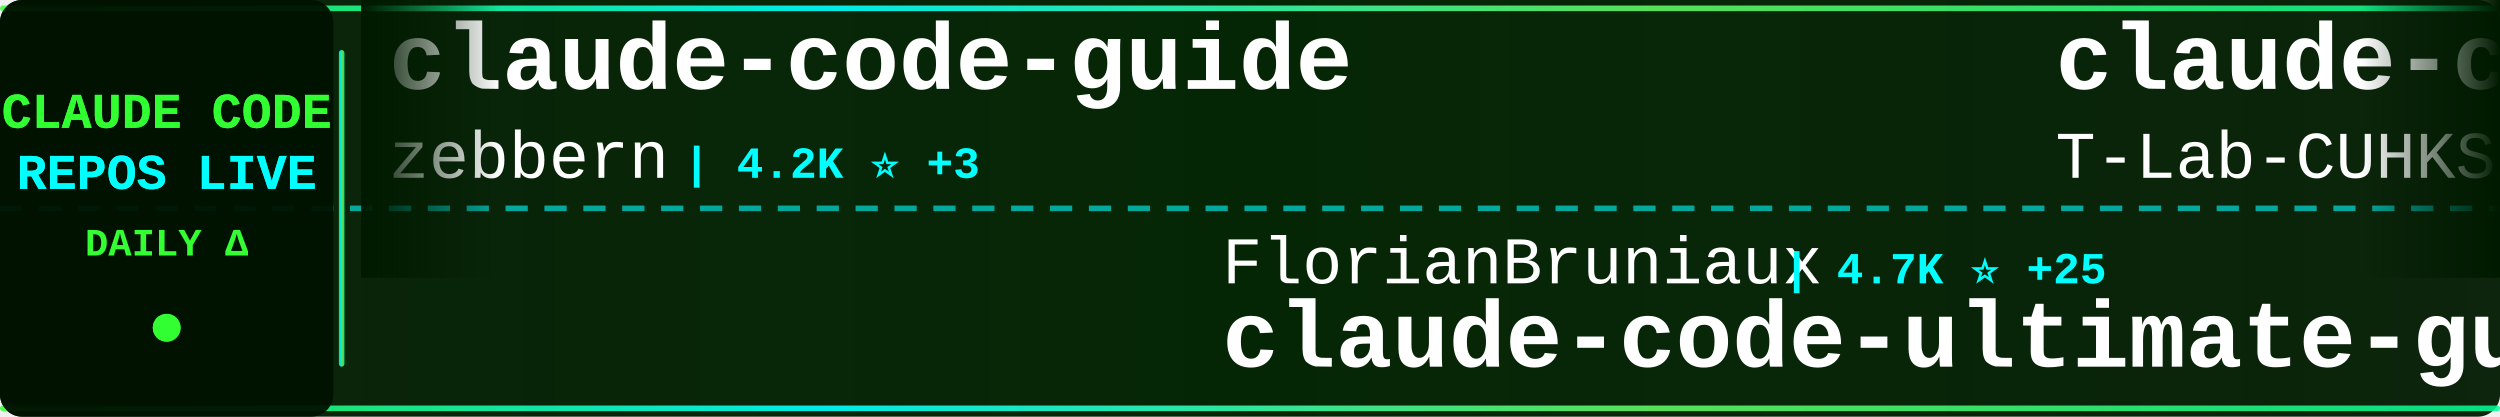
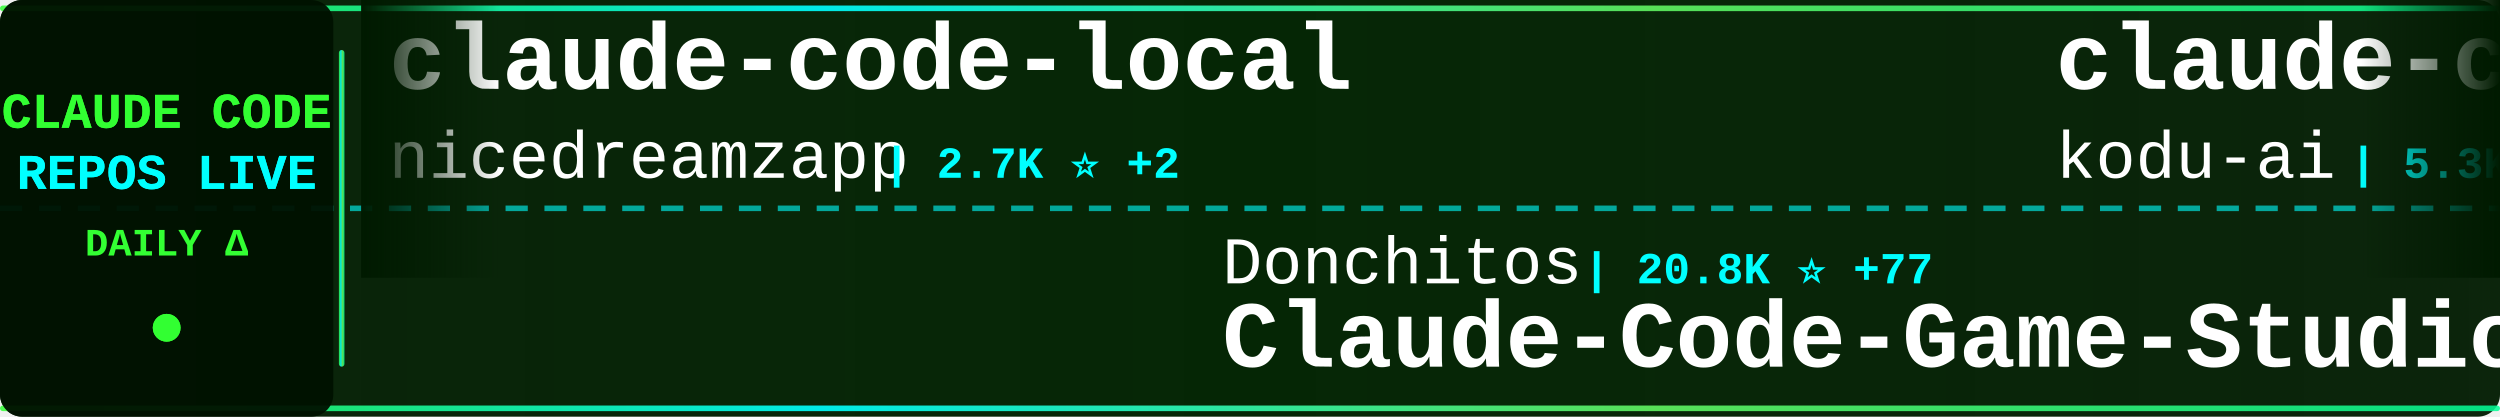
<svg xmlns="http://www.w3.org/2000/svg" width="900" height="150">
  <defs>
    <linearGradient id="tickerBg" x1="0%" y1="0%" x2="100%" y2="0%">
      <stop offset="0%" style="stop-color:#001a00;stop-opacity:0.95" />
      <stop offset="50%" style="stop-color:#002200;stop-opacity:0.98" />
      <stop offset="100%" style="stop-color:#001a00;stop-opacity:0.95" />
    </linearGradient>
    <linearGradient id="borderGrad" x1="0%" y1="0%" x2="100%" y2="0%">
      <stop offset="0%" style="stop-color:#33ff33;stop-opacity:0.85">
        <animate attributeName="stop-opacity" values="0.85;1;0.85" dur="2s" repeatCount="indefinite" />
      </stop>
      <stop offset="33%" style="stop-color:#00ffff;stop-opacity:0.9">
        <animate attributeName="stop-opacity" values="0.9;1;0.9" dur="2.2s" repeatCount="indefinite" />
      </stop>
      <stop offset="66%" style="stop-color:#66ff66;stop-opacity:0.85">
        <animate attributeName="stop-opacity" values="0.85;1;0.85" dur="1.8s" repeatCount="indefinite" />
      </stop>
      <stop offset="100%" style="stop-color:#00ff99;stop-opacity:0.85">
        <animate attributeName="stop-opacity" values="0.85;1;0.85" dur="2s" repeatCount="indefinite" />
      </stop>
    </linearGradient>
    <filter id="textGlow">
      <feGaussianBlur stdDeviation="0.1" result="coloredBlur" />
      <feMerge>
        <feMergeNode in="coloredBlur" />
        <feMergeNode in="SourceGraphic" />
      </feMerge>
    </filter>
    <filter id="metricGlow">
      <feGaussianBlur stdDeviation="0.2" result="coloredBlur" />
      <feMerge>
        <feMergeNode in="coloredBlur" />
        <feMergeNode in="SourceGraphic" />
      </feMerge>
    </filter>
    <linearGradient id="leftFade" x1="0%" y1="0%" x2="100%" y2="0%">
      <stop offset="0%" style="stop-color:#001a00;stop-opacity:1" />
      <stop offset="100%" style="stop-color:#001a00;stop-opacity:0" />
    </linearGradient>
    <linearGradient id="rightFade" x1="0%" y1="0%" x2="100%" y2="0%">
      <stop offset="0%" style="stop-color:#001a00;stop-opacity:0" />
      <stop offset="100%" style="stop-color:#001a00;stop-opacity:1" />
    </linearGradient>
  </defs>
  <rect width="900" height="150" fill="url(#tickerBg)" rx="8" />
  <rect x="0" y="2" width="900" height="2" fill="url(#borderGrad)" rx="1" />
  <rect x="0" y="146" width="900" height="2" fill="url(#borderGrad)" rx="1" />
  <line x1="0" y1="75" x2="900" y2="75" stroke="#00ffff" stroke-width="2" stroke-dasharray="8 6" opacity="0.6" />
  <rect x="0" y="0" width="120" height="150" fill="#001100" opacity="0.95" rx="8" />
  <text x="60" y="46" font-family="'Courier New', monospace" font-size="18" font-weight="bold" fill="#33ff33" text-anchor="middle" filter="url(#textGlow)">
    CLAUDE CODE
  </text>
  <text x="60" y="68" font-family="'Courier New', monospace" font-size="18" font-weight="bold" fill="#00ffff" text-anchor="middle" filter="url(#textGlow)">
    REPOS LIVE
  </text>
  <text x="60" y="92" font-family="'Courier New', monospace" font-size="14" font-weight="bold" fill="#33ff33" text-anchor="middle">
    DAILY Δ
  </text>
  <circle cx="60" cy="118" r="5" fill="#33ff33" filter="url(#metricGlow)">
    <animate attributeName="r" values="4;6;4" dur="1.5s" repeatCount="indefinite" />
    <animate attributeName="opacity" values="0.6;1;0.6" dur="1.5s" repeatCount="indefinite" />
  </circle>
  <rect x="122" y="18" width="2" height="114" fill="url(#borderGrad)" rx="1" />
  <clipPath id="tickerClip">
    <rect x="130" y="0" width="770" height="150" />
  </clipPath>
  <g clip-path="url(#tickerClip)">
    <g id="tickerItems">
      <animateTransform attributeName="transform" attributeType="XML" type="translate" from="0 0" to="-3000 0" dur="54s" repeatCount="indefinite" />
      <g transform="translate(0, 0)">
-         <text x="140" y="32" font-family="'Courier New', monospace" font-size="34" font-weight="bold" fill="#ffffff">claude-code-guide</text>
-         <text x="140" y="64" font-family="'Courier New', monospace" font-size="24" font-weight="normal" fill="#ffffff" opacity="1.0">zebbern</text>
-         <text x="246" y="64" font-family="'Courier New', monospace" font-size="16" font-weight="bold" fill="#00ffff"> | 4.2K ⭐ +3</text>
+         <text x="140" y="32" font-family="'Courier New', monospace" font-size="34" font-weight="bold" fill="#ffffff">claude-code-local</text>
+         <text x="140" y="64" font-family="'Courier New', monospace" font-size="24" font-weight="normal" fill="#ffffff" opacity="1.0">nicedreamzapp</text>
+         <text x="318" y="64" font-family="'Courier New', monospace" font-size="16" font-weight="bold" fill="#00ffff"> | 2.7K ⭐ +2</text>
      </g>
      <g transform="translate(300, 0)">
-         <text x="140" y="102" font-family="'Courier New', monospace" font-size="24" font-weight="normal" fill="#ffffff" opacity="1.0">FlorianBruniaux</text>
-         <text x="342" y="102" font-family="'Courier New', monospace" font-size="16" font-weight="bold" fill="#00ffff"> | 4.7K ⭐ +25</text>
-         <text x="140" y="132" font-family="'Courier New', monospace" font-size="34" font-weight="bold" fill="#ffffff">claude-code-ultimate-gui...</text>
+         <text x="140" y="102" font-family="'Courier New', monospace" font-size="24" font-weight="normal" fill="#ffffff" opacity="1.0">Donchitos</text>
+         <text x="270" y="102" font-family="'Courier New', monospace" font-size="16" font-weight="bold" fill="#00ffff"> | 20.8K ⭐ +77</text>
+         <text x="140" y="132" font-family="'Courier New', monospace" font-size="34" font-weight="bold" fill="#ffffff">Claude-Code-Game-Studios</text>
      </g>
      <g transform="translate(600, 0)">
-         <text x="140" y="32" font-family="'Courier New', monospace" font-size="34" font-weight="bold" fill="#ffffff">claude-code</text>
-         <text x="140" y="64" font-family="'Courier New', monospace" font-size="24" font-weight="normal" fill="#ffffff" opacity="1.0">T-Lab-CUHKSZ</text>
-         <text x="306" y="64" font-family="'Courier New', monospace" font-size="16" font-weight="bold" fill="#00ffff"> | 317 ⭐</text>
+         <text x="140" y="32" font-family="'Courier New', monospace" font-size="34" font-weight="bold" fill="#ffffff">claude-coder</text>
+         <text x="140" y="64" font-family="'Courier New', monospace" font-size="24" font-weight="normal" fill="#ffffff" opacity="1.0">kodu-ai</text>
+         <text x="246" y="64" font-family="'Courier New', monospace" font-size="16" font-weight="bold" fill="#00ffff"> | 5.3K ⭐</text>
      </g>
      <g transform="translate(900, 0)">
-         <text x="140" y="102" font-family="'Courier New', monospace" font-size="24" font-weight="normal" fill="#ffffff" opacity="1.0">andrew-kramer-inno</text>
-         <text x="378" y="102" font-family="'Courier New', monospace" font-size="16" font-weight="bold" fill="#00ffff"> | 592 ⭐ +1</text>
-         <text x="140" y="132" font-family="'Courier New', monospace" font-size="34" font-weight="bold" fill="#ffffff">claude-code-source-build</text>
+         <text x="140" y="102" font-family="'Courier New', monospace" font-size="24" font-weight="normal" fill="#ffffff" opacity="1.0">wanshuiyin</text>
+         <text x="282" y="102" font-family="'Courier New', monospace" font-size="16" font-weight="bold" fill="#00ffff"> | 11.4K ⭐ +72</text>
+         <text x="140" y="132" font-family="'Courier New', monospace" font-size="34" font-weight="bold" fill="#ffffff">Auto-claude-code-researc...</text>
      </g>
      <g transform="translate(1200, 0)">
-         <text x="140" y="32" font-family="'Courier New', monospace" font-size="34" font-weight="bold" fill="#ffffff">claude-code-sub-agents</text>
-         <text x="140" y="64" font-family="'Courier New', monospace" font-size="24" font-weight="normal" fill="#ffffff" opacity="1.0">lst97</text>
-         <text x="222" y="64" font-family="'Courier New', monospace" font-size="16" font-weight="bold" fill="#00ffff"> | 1.6K ⭐ +1</text>
+         <text x="140" y="32" font-family="'Courier New', monospace" font-size="34" font-weight="bold" fill="#ffffff">claude-code-guide</text>
+         <text x="140" y="64" font-family="'Courier New', monospace" font-size="24" font-weight="normal" fill="#ffffff" opacity="1.0">Cranot</text>
+         <text x="234" y="64" font-family="'Courier New', monospace" font-size="16" font-weight="bold" fill="#00ffff"> | 2.8K ⭐ +3</text>
      </g>
      <g transform="translate(1500, 0)">
-         <text x="140" y="102" font-family="'Courier New', monospace" font-size="24" font-weight="normal" fill="#ffffff" opacity="1.0">AICoderTudou</text>
-         <text x="306" y="102" font-family="'Courier New', monospace" font-size="16" font-weight="bold" fill="#00ffff"> | 500 ⭐</text>
-         <text x="140" y="132" font-family="'Courier New', monospace" font-size="34" font-weight="bold" fill="#ffffff">claude-code-tudou</text>
+         <text x="140" y="102" font-family="'Courier New', monospace" font-size="24" font-weight="normal" fill="#ffffff" opacity="1.0">luyao618</text>
+         <text x="258" y="102" font-family="'Courier New', monospace" font-size="16" font-weight="bold" fill="#00ffff"> | 1.5K ⭐ +2</text>
+         <text x="140" y="132" font-family="'Courier New', monospace" font-size="34" font-weight="bold" fill="#ffffff">Claude-Code-Source-Study</text>
      </g>
      <g transform="translate(1800, 0)">
-         <text x="140" y="32" font-family="'Courier New', monospace" font-size="34" font-weight="bold" fill="#ffffff">claude_codex_bridge</text>
-         <text x="140" y="64" font-family="'Courier New', monospace" font-size="24" font-weight="normal" fill="#ffffff" opacity="1.0">SeemSeam</text>
-         <text x="258" y="64" font-family="'Courier New', monospace" font-size="16" font-weight="bold" fill="#00ffff"> | 2.9K ⭐ +8</text>
+         <text x="140" y="32" font-family="'Courier New', monospace" font-size="34" font-weight="bold" fill="#ffffff">claude-code</text>
+         <text x="140" y="64" font-family="'Courier New', monospace" font-size="24" font-weight="normal" fill="#ffffff" opacity="1.0">claude-code-best</text>
+         <text x="354" y="64" font-family="'Courier New', monospace" font-size="16" font-weight="bold" fill="#00ffff"> | 19.5K ⭐ +53</text>
      </g>
      <g transform="translate(2100, 0)">
-         <text x="140" y="102" font-family="'Courier New', monospace" font-size="24" font-weight="normal" fill="#ffffff" opacity="1.0">alirezarezvani</text>
-         <text x="330" y="102" font-family="'Courier New', monospace" font-size="16" font-weight="bold" fill="#00ffff"> | 17.1K ⭐ +102</text>
-         <text x="140" y="132" font-family="'Courier New', monospace" font-size="34" font-weight="bold" fill="#ffffff">claude-skills</text>
+         <text x="140" y="102" font-family="'Courier New', monospace" font-size="24" font-weight="normal" fill="#ffffff" opacity="1.0">musistudio</text>
+         <text x="282" y="102" font-family="'Courier New', monospace" font-size="16" font-weight="bold" fill="#00ffff"> | 34.7K ⭐ +35</text>
+         <text x="140" y="132" font-family="'Courier New', monospace" font-size="34" font-weight="bold" fill="#ffffff">claude-code-router</text>
      </g>
      <g transform="translate(2400, 0)">
-         <text x="140" y="32" font-family="'Courier New', monospace" font-size="34" font-weight="bold" fill="#ffffff">claude-code-proxy</text>
-         <text x="140" y="64" font-family="'Courier New', monospace" font-size="24" font-weight="normal" fill="#ffffff" opacity="1.0">fuergaosi233</text>
-         <text x="306" y="64" font-family="'Courier New', monospace" font-size="16" font-weight="bold" fill="#00ffff"> | 2.6K ⭐ +4</text>
+         <text x="140" y="32" font-family="'Courier New', monospace" font-size="34" font-weight="bold" fill="#ffffff">claude-code-spec-workflo...</text>
+         <text x="140" y="64" font-family="'Courier New', monospace" font-size="24" font-weight="normal" fill="#ffffff" opacity="1.0">Pimzino</text>
+         <text x="246" y="64" font-family="'Courier New', monospace" font-size="16" font-weight="bold" fill="#00ffff"> | 3.8K ⭐ +2</text>
      </g>
      <g transform="translate(2700, 0)">
-         <text x="140" y="102" font-family="'Courier New', monospace" font-size="24" font-weight="normal" fill="#ffffff" opacity="1.0">catlog22</text>
-         <text x="258" y="102" font-family="'Courier New', monospace" font-size="16" font-weight="bold" fill="#00ffff"> | 2.1K ⭐ +3</text>
-         <text x="140" y="132" font-family="'Courier New', monospace" font-size="34" font-weight="bold" fill="#ffffff">Claude-Code-Workflow</text>
+         <text x="140" y="102" font-family="'Courier New', monospace" font-size="24" font-weight="normal" fill="#ffffff" opacity="1.0">tanbiralam</text>
+         <text x="282" y="102" font-family="'Courier New', monospace" font-size="16" font-weight="bold" fill="#00ffff"> | 1.8K ⭐ +4</text>
+         <text x="140" y="132" font-family="'Courier New', monospace" font-size="34" font-weight="bold" fill="#ffffff">claude-code</text>
      </g>
      <g transform="translate(3000, 0)">
-         <text x="140" y="32" font-family="'Courier New', monospace" font-size="34" font-weight="bold" fill="#ffffff">claude-code-guide</text>
-         <text x="140" y="64" font-family="'Courier New', monospace" font-size="24" font-weight="normal" fill="#ffffff" opacity="1.0">zebbern</text>
-         <text x="246" y="64" font-family="'Courier New', monospace" font-size="16" font-weight="bold" fill="#00ffff"> | 4.2K ⭐ +3</text>
+         <text x="140" y="32" font-family="'Courier New', monospace" font-size="34" font-weight="bold" fill="#ffffff">claude-code-local</text>
+         <text x="140" y="64" font-family="'Courier New', monospace" font-size="24" font-weight="normal" fill="#ffffff" opacity="1.0">nicedreamzapp</text>
+         <text x="318" y="64" font-family="'Courier New', monospace" font-size="16" font-weight="bold" fill="#00ffff"> | 2.7K ⭐ +2</text>
      </g>
      <g transform="translate(3300, 0)">
-         <text x="140" y="102" font-family="'Courier New', monospace" font-size="24" font-weight="normal" fill="#ffffff" opacity="1.0">FlorianBruniaux</text>
-         <text x="342" y="102" font-family="'Courier New', monospace" font-size="16" font-weight="bold" fill="#00ffff"> | 4.7K ⭐ +25</text>
-         <text x="140" y="132" font-family="'Courier New', monospace" font-size="34" font-weight="bold" fill="#ffffff">claude-code-ultimate-gui...</text>
+         <text x="140" y="102" font-family="'Courier New', monospace" font-size="24" font-weight="normal" fill="#ffffff" opacity="1.0">Donchitos</text>
+         <text x="270" y="102" font-family="'Courier New', monospace" font-size="16" font-weight="bold" fill="#00ffff"> | 20.8K ⭐ +77</text>
+         <text x="140" y="132" font-family="'Courier New', monospace" font-size="34" font-weight="bold" fill="#ffffff">Claude-Code-Game-Studios</text>
      </g>
      <g transform="translate(3600, 0)">
-         <text x="140" y="32" font-family="'Courier New', monospace" font-size="34" font-weight="bold" fill="#ffffff">claude-code</text>
-         <text x="140" y="64" font-family="'Courier New', monospace" font-size="24" font-weight="normal" fill="#ffffff" opacity="1.0">T-Lab-CUHKSZ</text>
-         <text x="306" y="64" font-family="'Courier New', monospace" font-size="16" font-weight="bold" fill="#00ffff"> | 317 ⭐</text>
+         <text x="140" y="32" font-family="'Courier New', monospace" font-size="34" font-weight="bold" fill="#ffffff">claude-coder</text>
+         <text x="140" y="64" font-family="'Courier New', monospace" font-size="24" font-weight="normal" fill="#ffffff" opacity="1.0">kodu-ai</text>
+         <text x="246" y="64" font-family="'Courier New', monospace" font-size="16" font-weight="bold" fill="#00ffff"> | 5.3K ⭐</text>
      </g>
      <g transform="translate(3900, 0)">
-         <text x="140" y="102" font-family="'Courier New', monospace" font-size="24" font-weight="normal" fill="#ffffff" opacity="1.0">andrew-kramer-inno</text>
-         <text x="378" y="102" font-family="'Courier New', monospace" font-size="16" font-weight="bold" fill="#00ffff"> | 592 ⭐ +1</text>
-         <text x="140" y="132" font-family="'Courier New', monospace" font-size="34" font-weight="bold" fill="#ffffff">claude-code-source-build</text>
+         <text x="140" y="102" font-family="'Courier New', monospace" font-size="24" font-weight="normal" fill="#ffffff" opacity="1.0">wanshuiyin</text>
+         <text x="282" y="102" font-family="'Courier New', monospace" font-size="16" font-weight="bold" fill="#00ffff"> | 11.4K ⭐ +72</text>
+         <text x="140" y="132" font-family="'Courier New', monospace" font-size="34" font-weight="bold" fill="#ffffff">Auto-claude-code-researc...</text>
      </g>
    </g>
  </g>
  <rect x="130" y="0" width="50" height="100" fill="url(#leftFade)" />
  <rect x="850" y="0" width="50" height="100" fill="url(#rightFade)" />
</svg>
